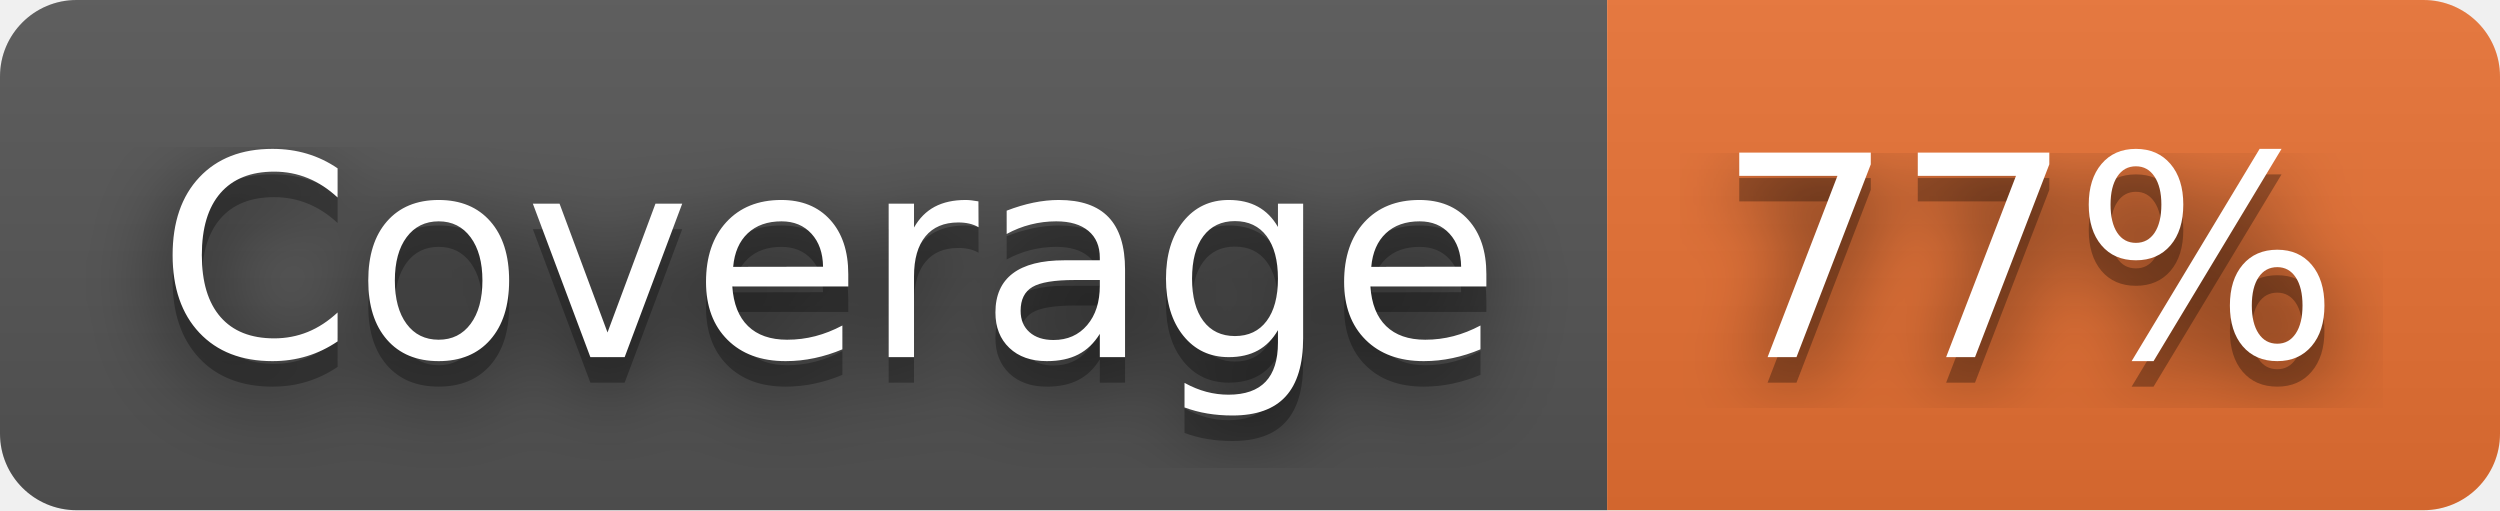
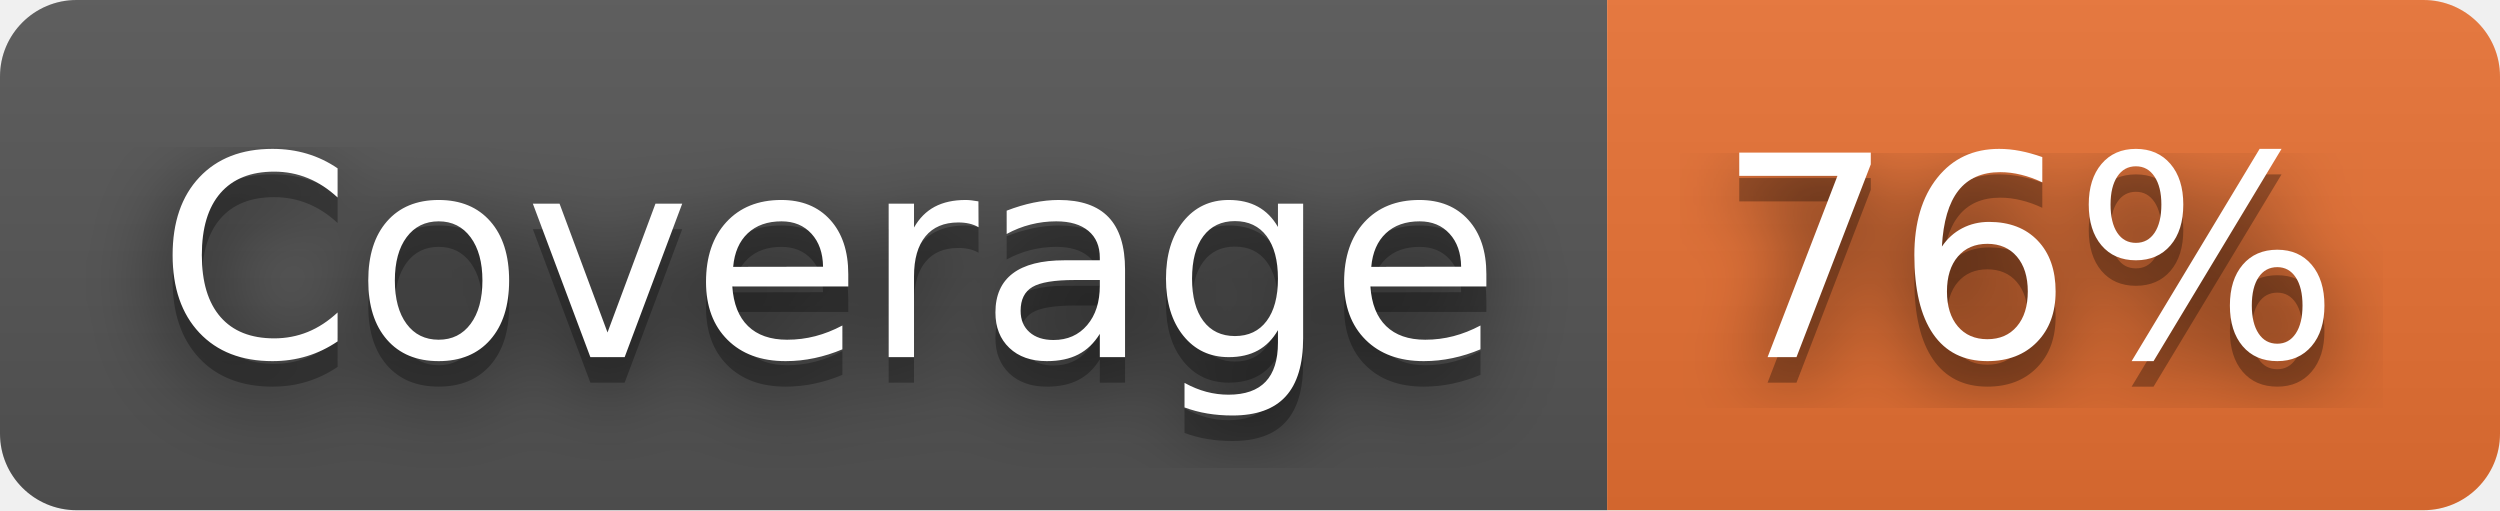
- <svg xmlns="http://www.w3.org/2000/svg" width="98" height="20" role="img" aria-label="Coverage: 77%">
+ <svg xmlns="http://www.w3.org/2000/svg" width="98" height="20" role="img" aria-label="Coverage: 76%">
  <filter id="blur">
    <feGaussianBlur stdDeviation="16" />
  </filter>
  <linearGradient id="s" x2="0" y2="100%">
    <stop offset="0" stop-color="#bbb" stop-opacity=".1" />
    <stop offset="1" stop-opacity=".1" />
  </linearGradient>
  <clipPath id="r">
    <rect width="98" height="20" rx="3" />
  </clipPath>
  <g clip-path="url(#r)">
    <rect width="63" height="20" fill="#555" />
    <rect x="63" width="35" height="20" fill="#ea7233" />
    <rect width="98" height="20" fill="url(#s)" />
  </g>
  <g fill="#fff" text-anchor="middle" font-family="Verdana,Geneva,DejaVu Sans,sans-serif" text-rendering="geometricPrecision" font-size="110">
    <g transform="scale(.1)">
      <g aria-hidden="true" fill="#010101">
        <text x="325" y="150" fill-opacity=".8" filter="url(#blur)" textLength="530">Coverage</text>
        <text x="325" y="150" fill-opacity=".3" textLength="530">Coverage</text>
      </g>
      <text x="325" y="140" textLength="530">Coverage</text>
    </g>
    <g transform="scale(.1)">
      <g aria-hidden="true" fill="#010101">
-         <text x="795" y="150" fill-opacity=".8" filter="url(#blur)" textLength="250">77%</text>
-         <text x="795" y="150" fill-opacity=".3" textLength="250">77%</text>
+         <text x="795" y="150" fill-opacity=".8" filter="url(#blur)" textLength="250">76%</text>
+         <text x="795" y="150" fill-opacity=".3" textLength="250">76%</text>
      </g>
-       <text x="795" y="140" textLength="250">77%</text>
+       <text x="795" y="140" textLength="250">76%</text>
    </g>
  </g>
</svg>
